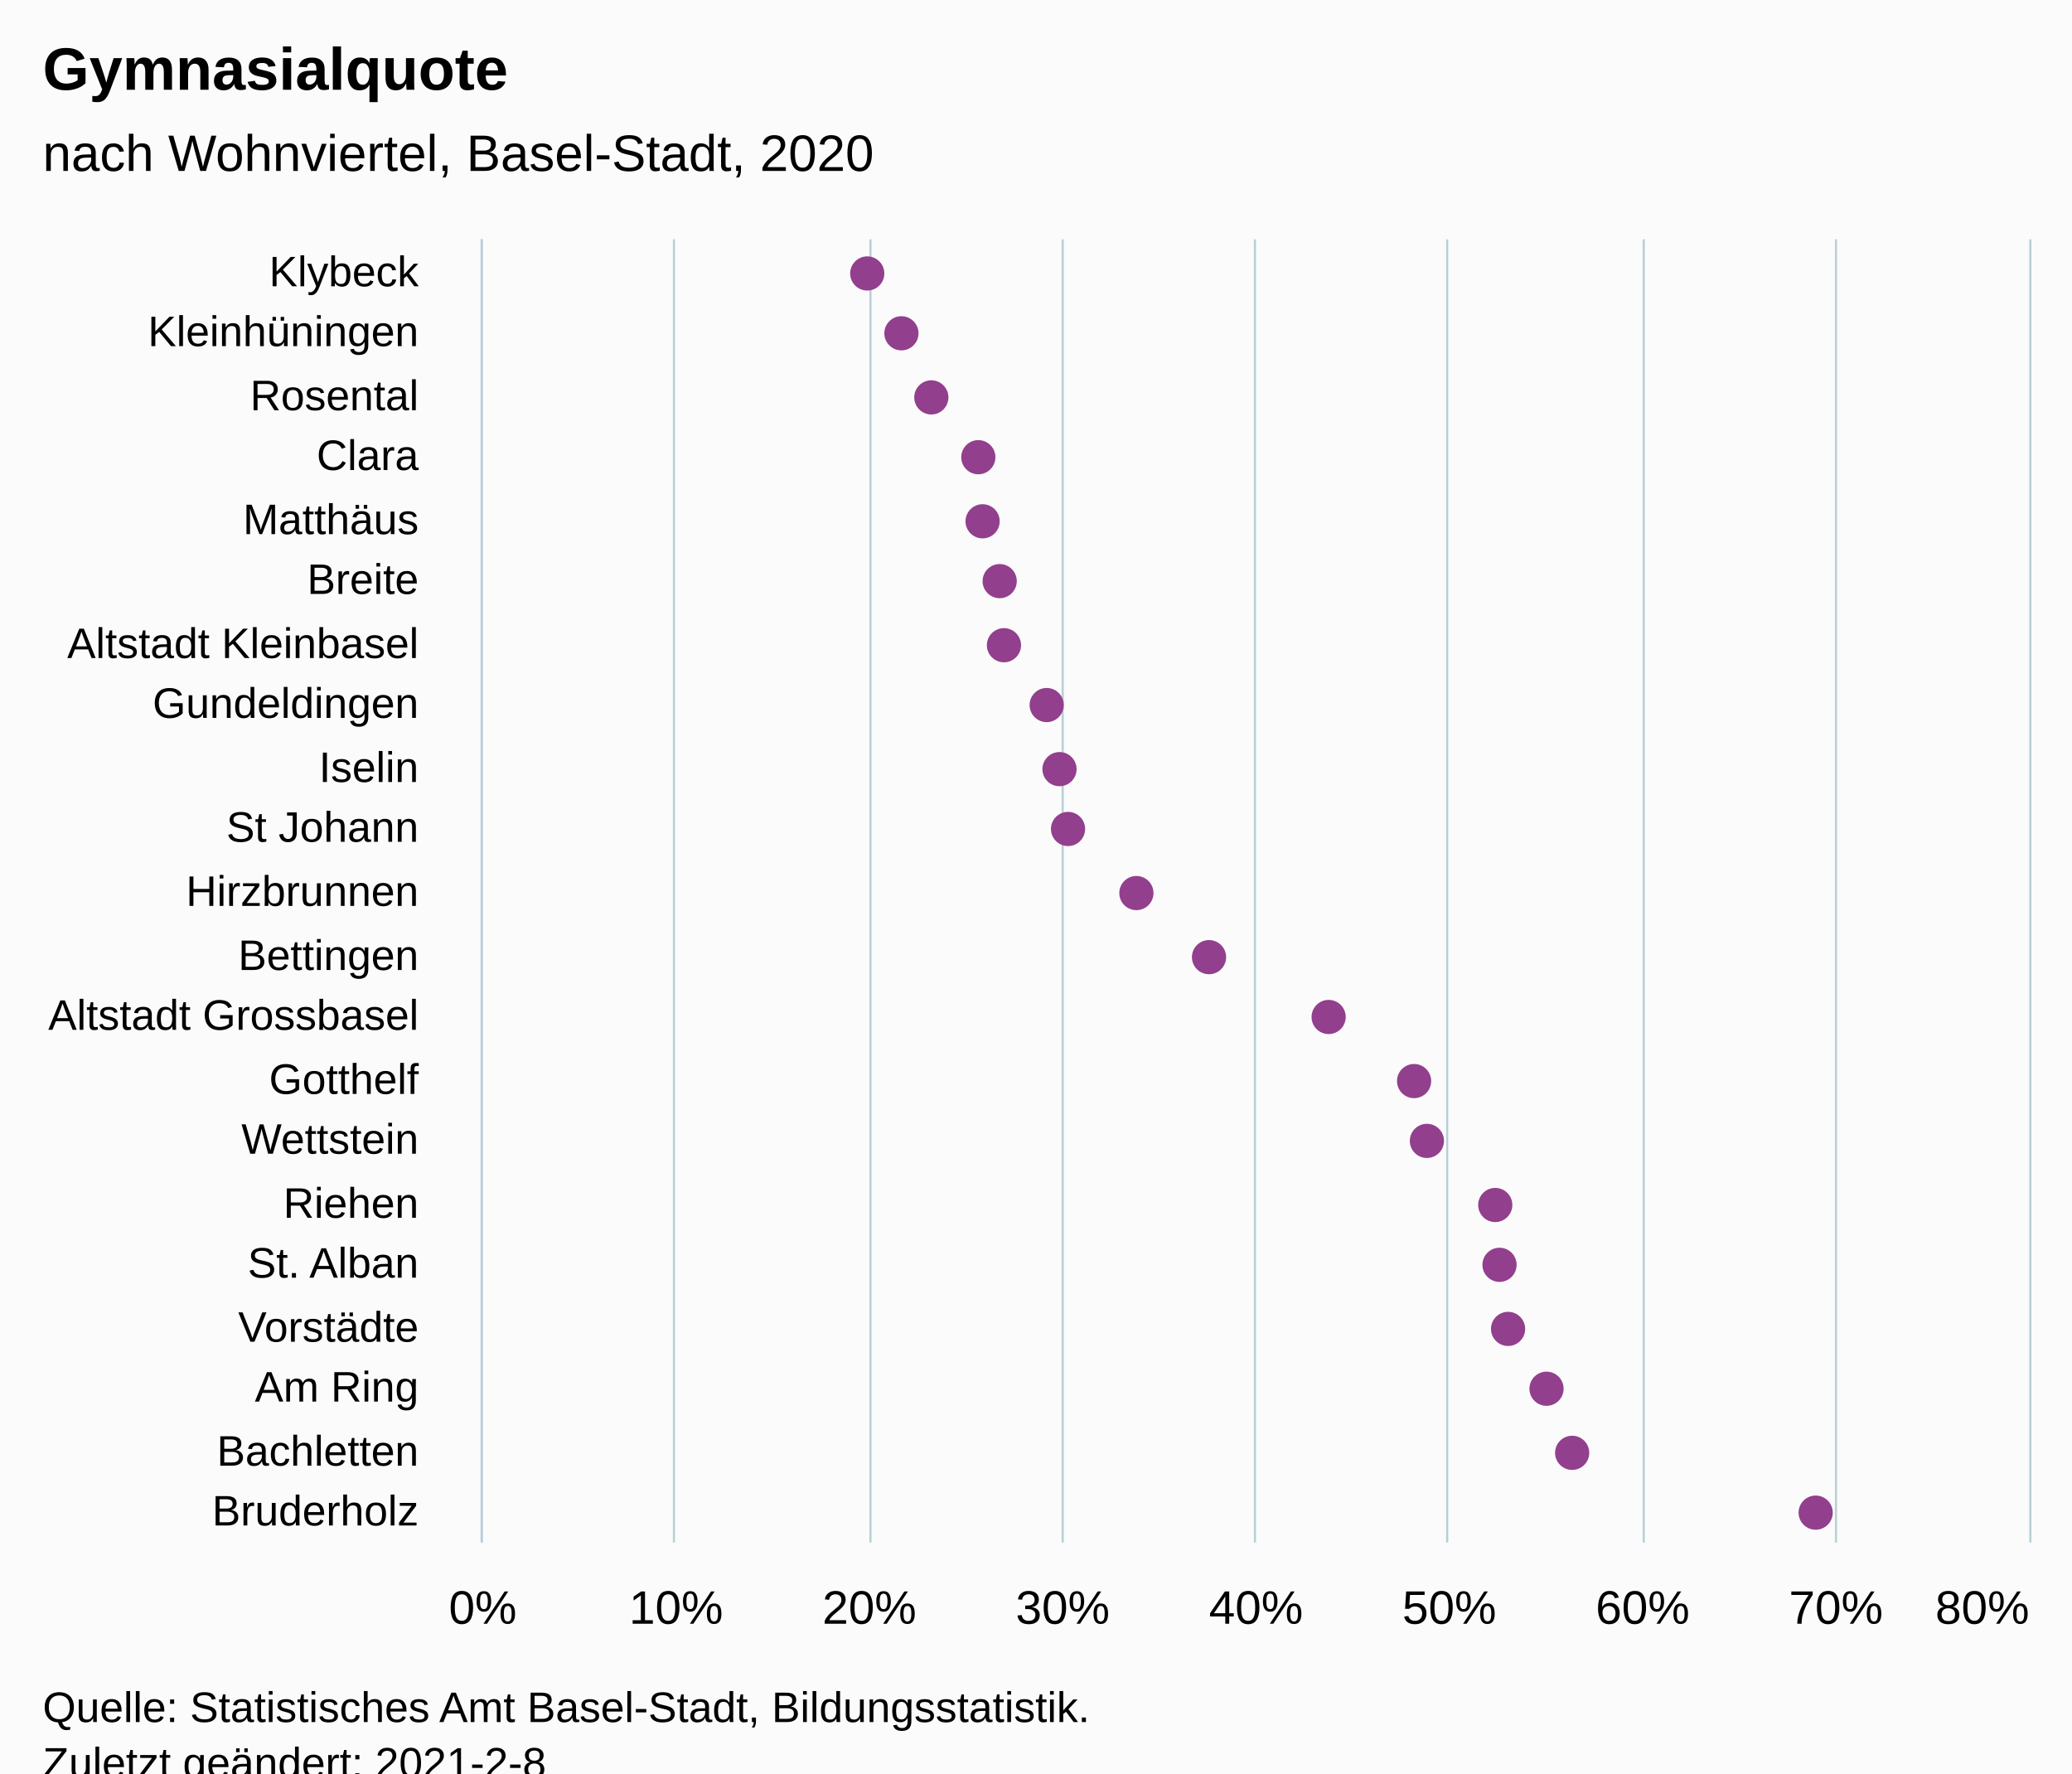
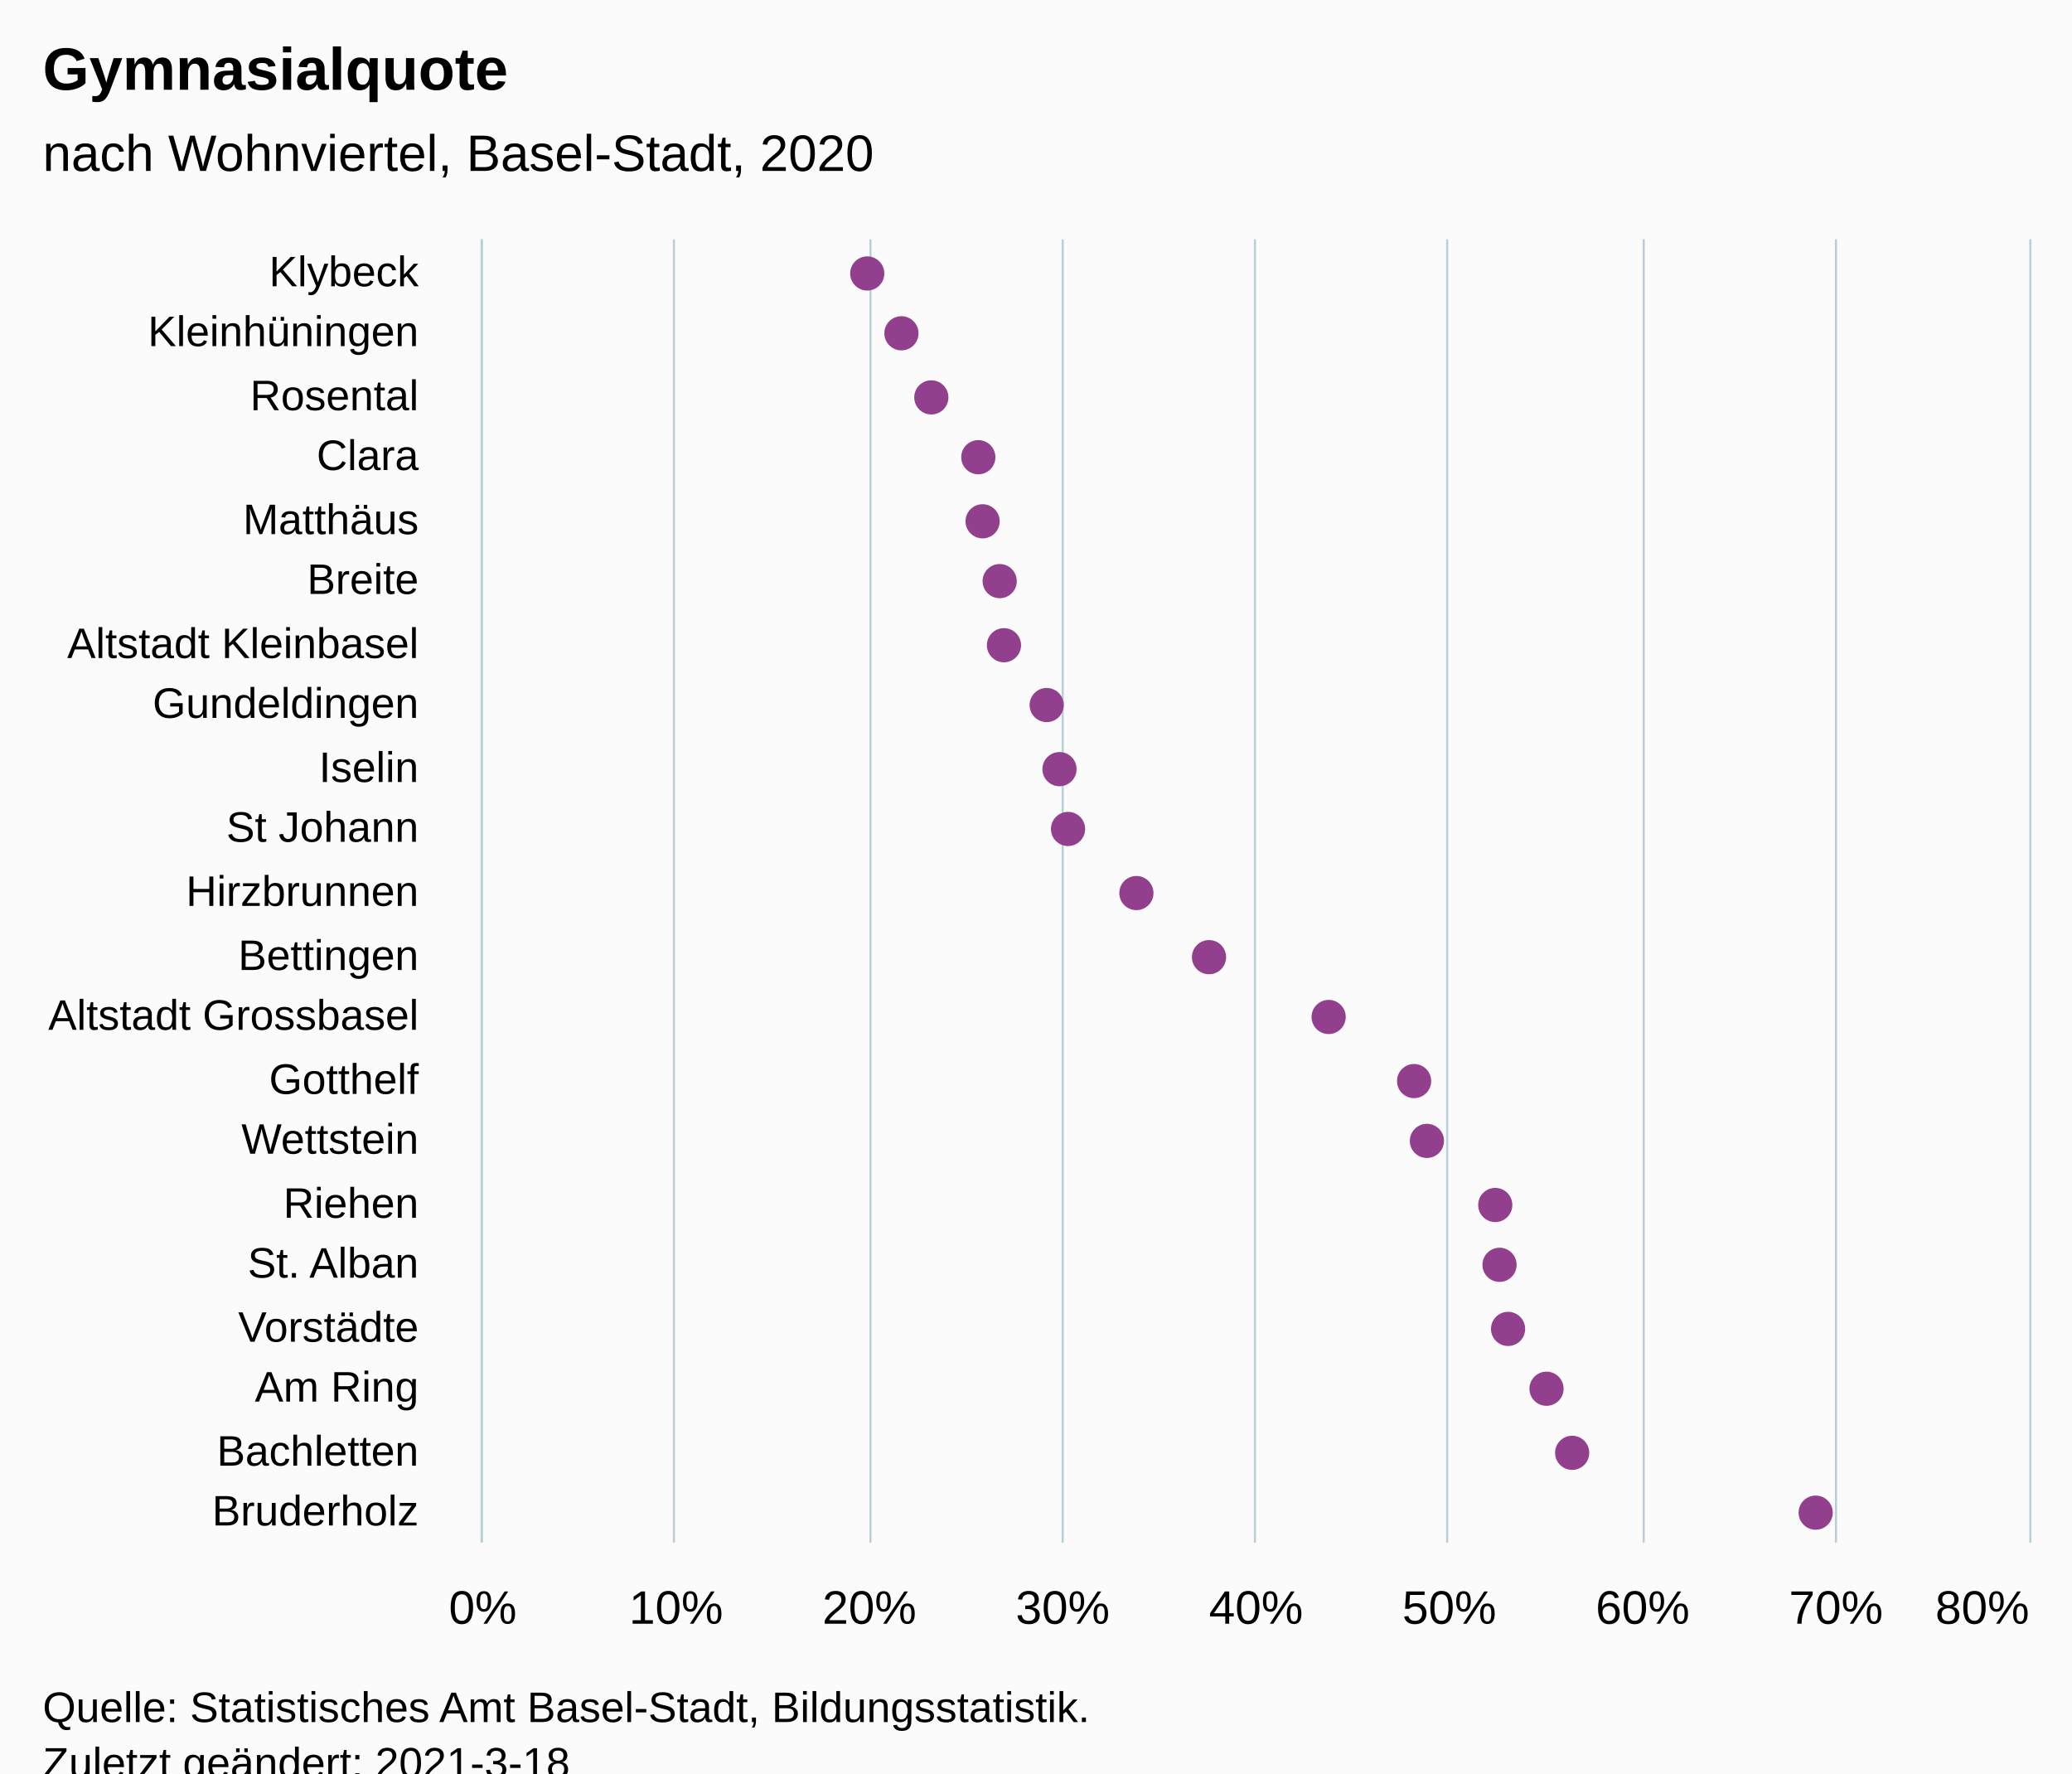
<svg xmlns="http://www.w3.org/2000/svg" version="1.1" class="highcharts-root" style="font-family:Arial;font-size:12px;" viewBox="0 0 485 415">
  <defs>
-     <clipPath id="highcharts-zi1hvpn-48-">
+     <clipPath id="highcharts-2gewp1j-48-">
      <rect x="0" y="0" width="305" height="362" fill="none" />
    </clipPath>
-     <clipPath id="highcharts-zi1hvpn-70-">
+     <clipPath id="highcharts-2gewp1j-70-">
      <rect x="0" y="0" width="305" height="362" fill="none" />
    </clipPath>
  </defs>
  <rect fill="#fbfbfb" class="highcharts-background" x="0" y="0" width="485" height="428" rx="0" ry="0" />
  <rect fill="none" class="highcharts-plot-background" x="113" y="56" width="362" height="305" />
  <g class="highcharts-pane-group" data-z-index="0" />
  <g class="highcharts-grid highcharts-xaxis-grid" data-z-index="1">
    <path fill="none" data-z-index="1" class="highcharts-grid-line" d="M 113 71.5 L 475 71.5" opacity="1" />
    <path fill="none" data-z-index="1" class="highcharts-grid-line" d="M 113 85.5 L 475 85.5" opacity="1" />
    <path fill="none" data-z-index="1" class="highcharts-grid-line" d="M 113 100.5 L 475 100.5" opacity="1" />
    <path fill="none" data-z-index="1" class="highcharts-grid-line" d="M 113 114.5 L 475 114.5" opacity="1" />
    <path fill="none" data-z-index="1" class="highcharts-grid-line" d="M 113 129.5 L 475 129.5" opacity="1" />
    <path fill="none" data-z-index="1" class="highcharts-grid-line" d="M 113 143.5 L 475 143.5" opacity="1" />
    <path fill="none" data-z-index="1" class="highcharts-grid-line" d="M 113 158.5 L 475 158.5" opacity="1" />
    <path fill="none" data-z-index="1" class="highcharts-grid-line" d="M 113 172.5 L 475 172.5" opacity="1" />
    <path fill="none" data-z-index="1" class="highcharts-grid-line" d="M 113 187.5 L 475 187.5" opacity="1" />
    <path fill="none" data-z-index="1" class="highcharts-grid-line" d="M 113 201.5 L 475 201.5" opacity="1" />
    <path fill="none" data-z-index="1" class="highcharts-grid-line" d="M 113 216.5 L 475 216.5" opacity="1" />
    <path fill="none" data-z-index="1" class="highcharts-grid-line" d="M 113 230.5 L 475 230.5" opacity="1" />
    <path fill="none" data-z-index="1" class="highcharts-grid-line" d="M 113 245.5 L 475 245.5" opacity="1" />
    <path fill="none" data-z-index="1" class="highcharts-grid-line" d="M 113 259.5 L 475 259.5" opacity="1" />
    <path fill="none" data-z-index="1" class="highcharts-grid-line" d="M 113 274.5 L 475 274.5" opacity="1" />
    <path fill="none" data-z-index="1" class="highcharts-grid-line" d="M 113 288.5 L 475 288.5" opacity="1" />
    <path fill="none" data-z-index="1" class="highcharts-grid-line" d="M 113 303.5 L 475 303.5" opacity="1" />
    <path fill="none" data-z-index="1" class="highcharts-grid-line" d="M 113 317.5 L 475 317.5" opacity="1" />
    <path fill="none" data-z-index="1" class="highcharts-grid-line" d="M 113 332.5 L 475 332.5" opacity="1" />
    <path fill="none" data-z-index="1" class="highcharts-grid-line" d="M 113 346.5 L 475 346.5" opacity="1" />
    <path fill="none" data-z-index="1" class="highcharts-grid-line" d="M 113 361.5 L 475 361.5" opacity="1" />
    <path fill="none" data-z-index="1" class="highcharts-grid-line" d="M 113 56.5 L 475 56.5" opacity="1" />
  </g>
  <g class="highcharts-grid highcharts-yaxis-grid" data-z-index="1">
    <path fill="none" stroke="#B9CFD7" stroke-width="0.5" data-z-index="1" class="highcharts-grid-line" d="M 112.75 56 L 112.75 361" opacity="1" />
    <path fill="none" stroke="#B9CFD7" stroke-width="0.5" data-z-index="1" class="highcharts-grid-line" d="M 157.75 56 L 157.75 361" opacity="1" />
    <path fill="none" stroke="#B9CFD7" stroke-width="0.5" data-z-index="1" class="highcharts-grid-line" d="M 203.75 56 L 203.75 361" opacity="1" />
    <path fill="none" stroke="#B9CFD7" stroke-width="0.5" data-z-index="1" class="highcharts-grid-line" d="M 248.75 56 L 248.75 361" opacity="1" />
    <path fill="none" stroke="#B9CFD7" stroke-width="0.5" data-z-index="1" class="highcharts-grid-line" d="M 293.75 56 L 293.75 361" opacity="1" />
    <path fill="none" stroke="#B9CFD7" stroke-width="0.5" data-z-index="1" class="highcharts-grid-line" d="M 338.75 56 L 338.75 361" opacity="1" />
    <path fill="none" stroke="#B9CFD7" stroke-width="0.5" data-z-index="1" class="highcharts-grid-line" d="M 384.75 56 L 384.75 361" opacity="1" />
    <path fill="none" stroke="#B9CFD7" stroke-width="0.5" data-z-index="1" class="highcharts-grid-line" d="M 429.75 56 L 429.75 361" opacity="1" />
    <path fill="none" stroke="#B9CFD7" stroke-width="0.5" data-z-index="1" class="highcharts-grid-line" d="M 475.25 56 L 475.25 361" opacity="1" />
  </g>
  <rect fill="none" class="highcharts-plot-border" data-z-index="1" x="113" y="56" width="362" height="305" />
  <g class="highcharts-axis highcharts-xaxis" data-z-index="2">
    <path fill="none" class="highcharts-axis-line" stroke="#B9CFD7" stroke-width="0.5" data-z-index="7" d="M 112.75 56 L 112.75 361" />
  </g>
  <g class="highcharts-axis highcharts-yaxis" data-z-index="2">
    <path fill="none" class="highcharts-axis-line" data-z-index="7" d="M 113 361 L 475 361" />
  </g>
  <g class="highcharts-series-group" data-z-index="3">
-     <g class="highcharts-series highcharts-series-0 highcharts-scatter-series" data-z-index="0.1" opacity="1" transform="translate(475,361) rotate(90) scale(-1,1) scale(1 1)" clip-path="url(#highcharts-zi1hvpn-70-)" />
+     <g class="highcharts-series highcharts-series-0 highcharts-scatter-series" data-z-index="0.1" opacity="1" transform="translate(475,361) rotate(90) scale(-1,1) scale(1 1)" clip-path="url(#highcharts-2gewp1j-70-)" />
    <g class="highcharts-markers highcharts-series-0 highcharts-scatter-series" data-z-index="0.1" opacity="1" transform="translate(475,361) rotate(90) scale(-1,1) scale(1 1)" clip-path="none">
      <path fill="#923F8D" d="M 297 276 A 4 4 0 1 1 297.004 276 Z" opacity="1" class="highcharts-point" />
      <path fill="#923F8D" d="M 283 268 A 4 4 0 1 1 283.004 268 Z" opacity="1" class="highcharts-point" />
      <path fill="#923F8D" d="M 268 261 A 4 4 0 1 1 268.004 261 Z" opacity="1" class="highcharts-point" />
      <path fill="#923F8D" d="M 254 250 A 4 4 0 1 1 254.004 250 Z" opacity="1" class="highcharts-point" />
      <path fill="#923F8D" d="M 239 249 A 4 4 0 1 1 239.004 249 Z" opacity="1" class="highcharts-point" />
      <path fill="#923F8D" d="M 225 245 A 4 4 0 1 1 225.004 245 Z" opacity="1" class="highcharts-point" />
      <path fill="#923F8D" d="M 210 244 A 4 4 0 1 1 210.004 244 Z" opacity="1" class="highcharts-point" />
      <path fill="#923F8D" d="M 196 234 A 4 4 0 1 1 196.004 234 Z" opacity="1" class="highcharts-point" />
      <path fill="#923F8D" d="M 181 231 A 4 4 0 1 1 181.004 231 Z" opacity="1" class="highcharts-point" />
      <path fill="#923F8D" d="M 167 229 A 4 4 0 1 1 167.004 229 Z" opacity="1" class="highcharts-point" />
      <path fill="#923F8D" d="M 152 213 A 4 4 0 1 1 152.004 213 Z" opacity="1" class="highcharts-point" />
      <path fill="#923F8D" d="M 137 196 A 4 4 0 1 1 137.004 196 Z" opacity="1" class="highcharts-point" />
      <path fill="#923F8D" d="M 123 168 A 4 4 0 1 1 123.004 168 Z" opacity="1" class="highcharts-point" />
      <path fill="#923F8D" d="M 108 148 A 4 4 0 1 1 108.004 148 Z" opacity="1" class="highcharts-point" />
      <path fill="#923F8D" d="M 94 145 A 4 4 0 1 1 94.004 145 Z" opacity="1" class="highcharts-point" />
      <path fill="#923F8D" d="M 79 129 A 4 4 0 1 1 79.004 129 Z" opacity="1" class="highcharts-point" />
      <path fill="#923F8D" d="M 65 128 A 4 4 0 1 1 65.004 128 Z" opacity="1" class="highcharts-point" />
      <path fill="#923F8D" d="M 50 126 A 4 4 0 1 1 50.004 126 Z" opacity="1" class="highcharts-point" />
      <path fill="#923F8D" d="M 36 117 A 4 4 0 1 1 36.004 117 Z" opacity="1" class="highcharts-point" />
      <path fill="#923F8D" d="M 21 111 A 4 4 0 1 1 21.004 111 Z" opacity="1" class="highcharts-point" />
      <path fill="#923F8D" d="M 7 54 A 4 4 0 1 1 7.004 54 Z" opacity="1" class="highcharts-point" />
    </g>
-     <g class="highcharts-series highcharts-series-1 highcharts-scatter-series highcharts-color-0" visibility="hidden" data-z-index="0.1" opacity="1" transform="translate(475,361) rotate(90) scale(-1,1) scale(1 1)" clip-path="url(#highcharts-zi1hvpn-70-)" />
+     <g class="highcharts-series highcharts-series-1 highcharts-scatter-series highcharts-color-0" visibility="hidden" data-z-index="0.1" opacity="1" transform="translate(475,361) rotate(90) scale(-1,1) scale(1 1)" clip-path="url(#highcharts-2gewp1j-70-)" />
    <g class="highcharts-markers highcharts-series-1 highcharts-scatter-series highcharts-color-0" visibility="hidden" data-z-index="0.1" opacity="1" transform="translate(475,361) rotate(90) scale(-1,1) scale(1 1)" clip-path="none" />
  </g>
  <text x="10" text-anchor="start" class="highcharts-title" data-z-index="4" style="color:#000000;font-size:14px;font-weight:bold;font-family:Arial;fill:#000000;" y="21">
    <tspan>Gymnasialquote</tspan>
  </text>
  <text x="10" text-anchor="start" class="highcharts-subtitle" data-z-index="4" style="color:#000000;font-size:12px;font-weight:normal;font-family:Arial;fill:#000000;" y="40">
    <tspan>nach Wohnviertel, Basel-Stadt, 2020</tspan>
  </text>
  <text x="10" text-anchor="start" class="highcharts-caption" data-z-index="4" style="color:#666666;fill:#666666;" y="395" />
  <g class="highcharts-axis-labels highcharts-xaxis-labels" data-z-index="7">
    <text x="98" style="color:#000000;cursor:default;font-size:10px;fill:#000000;" text-anchor="end" transform="translate(0,0)" y="67" opacity="1">Klybeck</text>
    <text x="98" style="color:#000000;cursor:default;font-size:10px;fill:#000000;" text-anchor="end" transform="translate(0,0)" y="81" opacity="1">Kleinhüningen</text>
    <text x="98" style="color:#000000;cursor:default;font-size:10px;fill:#000000;" text-anchor="end" transform="translate(0,0)" y="96" opacity="1">Rosental</text>
    <text x="98" style="color:#000000;cursor:default;font-size:10px;fill:#000000;" text-anchor="end" transform="translate(0,0)" y="110" opacity="1">Clara</text>
    <text x="98" style="color:#000000;cursor:default;font-size:10px;fill:#000000;" text-anchor="end" transform="translate(0,0)" y="125" opacity="1">Matthäus</text>
    <text x="98" style="color:#000000;cursor:default;font-size:10px;fill:#000000;" text-anchor="end" transform="translate(0,0)" y="139" opacity="1">Breite</text>
    <text x="98" style="color:#000000;cursor:default;font-size:10px;fill:#000000;" text-anchor="end" transform="translate(0,0)" y="154" opacity="1">
      <tspan>Altstadt Kleinbasel</tspan>
    </text>
    <text x="98" style="color:#000000;cursor:default;font-size:10px;fill:#000000;" text-anchor="end" transform="translate(0,0)" y="168" opacity="1">Gundeldingen</text>
    <text x="98" style="color:#000000;cursor:default;font-size:10px;fill:#000000;" text-anchor="end" transform="translate(0,0)" y="183" opacity="1">Iselin</text>
    <text x="98" style="color:#000000;cursor:default;font-size:10px;fill:#000000;" text-anchor="end" transform="translate(0,0)" y="197" opacity="1">
      <tspan>St Johann</tspan>
    </text>
    <text x="98" style="color:#000000;cursor:default;font-size:10px;fill:#000000;" text-anchor="end" transform="translate(0,0)" y="212" opacity="1">Hirzbrunnen</text>
    <text x="98" style="color:#000000;cursor:default;font-size:10px;fill:#000000;" text-anchor="end" transform="translate(0,0)" y="227" opacity="1">Bettingen</text>
    <text x="98" style="color:#000000;cursor:default;font-size:10px;fill:#000000;" text-anchor="end" transform="translate(0,0)" y="241" opacity="1">
      <tspan>Altstadt Grossbasel</tspan>
    </text>
    <text x="98" style="color:#000000;cursor:default;font-size:10px;fill:#000000;" text-anchor="end" transform="translate(0,0)" y="256" opacity="1">Gotthelf</text>
    <text x="98" style="color:#000000;cursor:default;font-size:10px;fill:#000000;" text-anchor="end" transform="translate(0,0)" y="270" opacity="1">Wettstein</text>
    <text x="98" style="color:#000000;cursor:default;font-size:10px;fill:#000000;" text-anchor="end" transform="translate(0,0)" y="285" opacity="1">Riehen</text>
    <text x="98" style="color:#000000;cursor:default;font-size:10px;fill:#000000;" text-anchor="end" transform="translate(0,0)" y="299" opacity="1">
      <tspan>St. Alban</tspan>
    </text>
    <text x="98" style="color:#000000;cursor:default;font-size:10px;fill:#000000;" text-anchor="end" transform="translate(0,0)" y="314" opacity="1">Vorstädte</text>
    <text x="98" style="color:#000000;cursor:default;font-size:10px;fill:#000000;" text-anchor="end" transform="translate(0,0)" y="328" opacity="1">
      <tspan>Am Ring</tspan>
    </text>
    <text x="98" style="color:#000000;cursor:default;font-size:10px;fill:#000000;" text-anchor="end" transform="translate(0,0)" y="343" opacity="1">Bachletten</text>
    <text x="98" style="color:#000000;cursor:default;font-size:10px;fill:#000000;" text-anchor="end" transform="translate(0,0)" y="357" opacity="1">Bruderholz</text>
  </g>
  <g class="highcharts-axis-labels highcharts-yaxis-labels" data-z-index="7">
    <text x="113" style="color:#000000;cursor:default;font-size:11px;fill:#000000;" text-anchor="middle" transform="translate(0,0)" y="380" opacity="1">0%</text>
    <text x="158.25" style="color:#000000;cursor:default;font-size:11px;fill:#000000;" text-anchor="middle" transform="translate(0,0)" y="380" opacity="1">10%</text>
    <text x="203.5" style="color:#000000;cursor:default;font-size:11px;fill:#000000;" text-anchor="middle" transform="translate(0,0)" y="380" opacity="1">20%</text>
    <text x="248.75" style="color:#000000;cursor:default;font-size:11px;fill:#000000;" text-anchor="middle" transform="translate(0,0)" y="380" opacity="1">30%</text>
    <text x="294" style="color:#000000;cursor:default;font-size:11px;fill:#000000;" text-anchor="middle" transform="translate(0,0)" y="380" opacity="1">40%</text>
    <text x="339.25" style="color:#000000;cursor:default;font-size:11px;fill:#000000;" text-anchor="middle" transform="translate(0,0)" y="380" opacity="1">50%</text>
    <text x="384.5" style="color:#000000;cursor:default;font-size:11px;fill:#000000;" text-anchor="middle" transform="translate(0,0)" y="380" opacity="1">60%</text>
    <text x="429.75" style="color:#000000;cursor:default;font-size:11px;fill:#000000;" text-anchor="middle" transform="translate(0,0)" y="380" opacity="1">70%</text>
    <text x="464" style="color:#000000;cursor:default;font-size:11px;fill:#000000;" text-anchor="middle" transform="translate(0,0)" y="380" opacity="1">80%</text>
  </g>
  <text x="10" class="highcharts-credits" text-anchor="start" data-z-index="8" style="cursor:default;color:#000000;font-size:10px;fill:#000000;" y="403">
    <tspan>Quelle: Statistisches Amt Basel-Stadt, Bildungsstatistik.</tspan>
-     <tspan x="10" dy="13">Zuletzt geändert: 2021-2-8</tspan>
+     <tspan x="10" dy="13">Zuletzt geändert: 2021-3-18</tspan>
  </text>
</svg>
